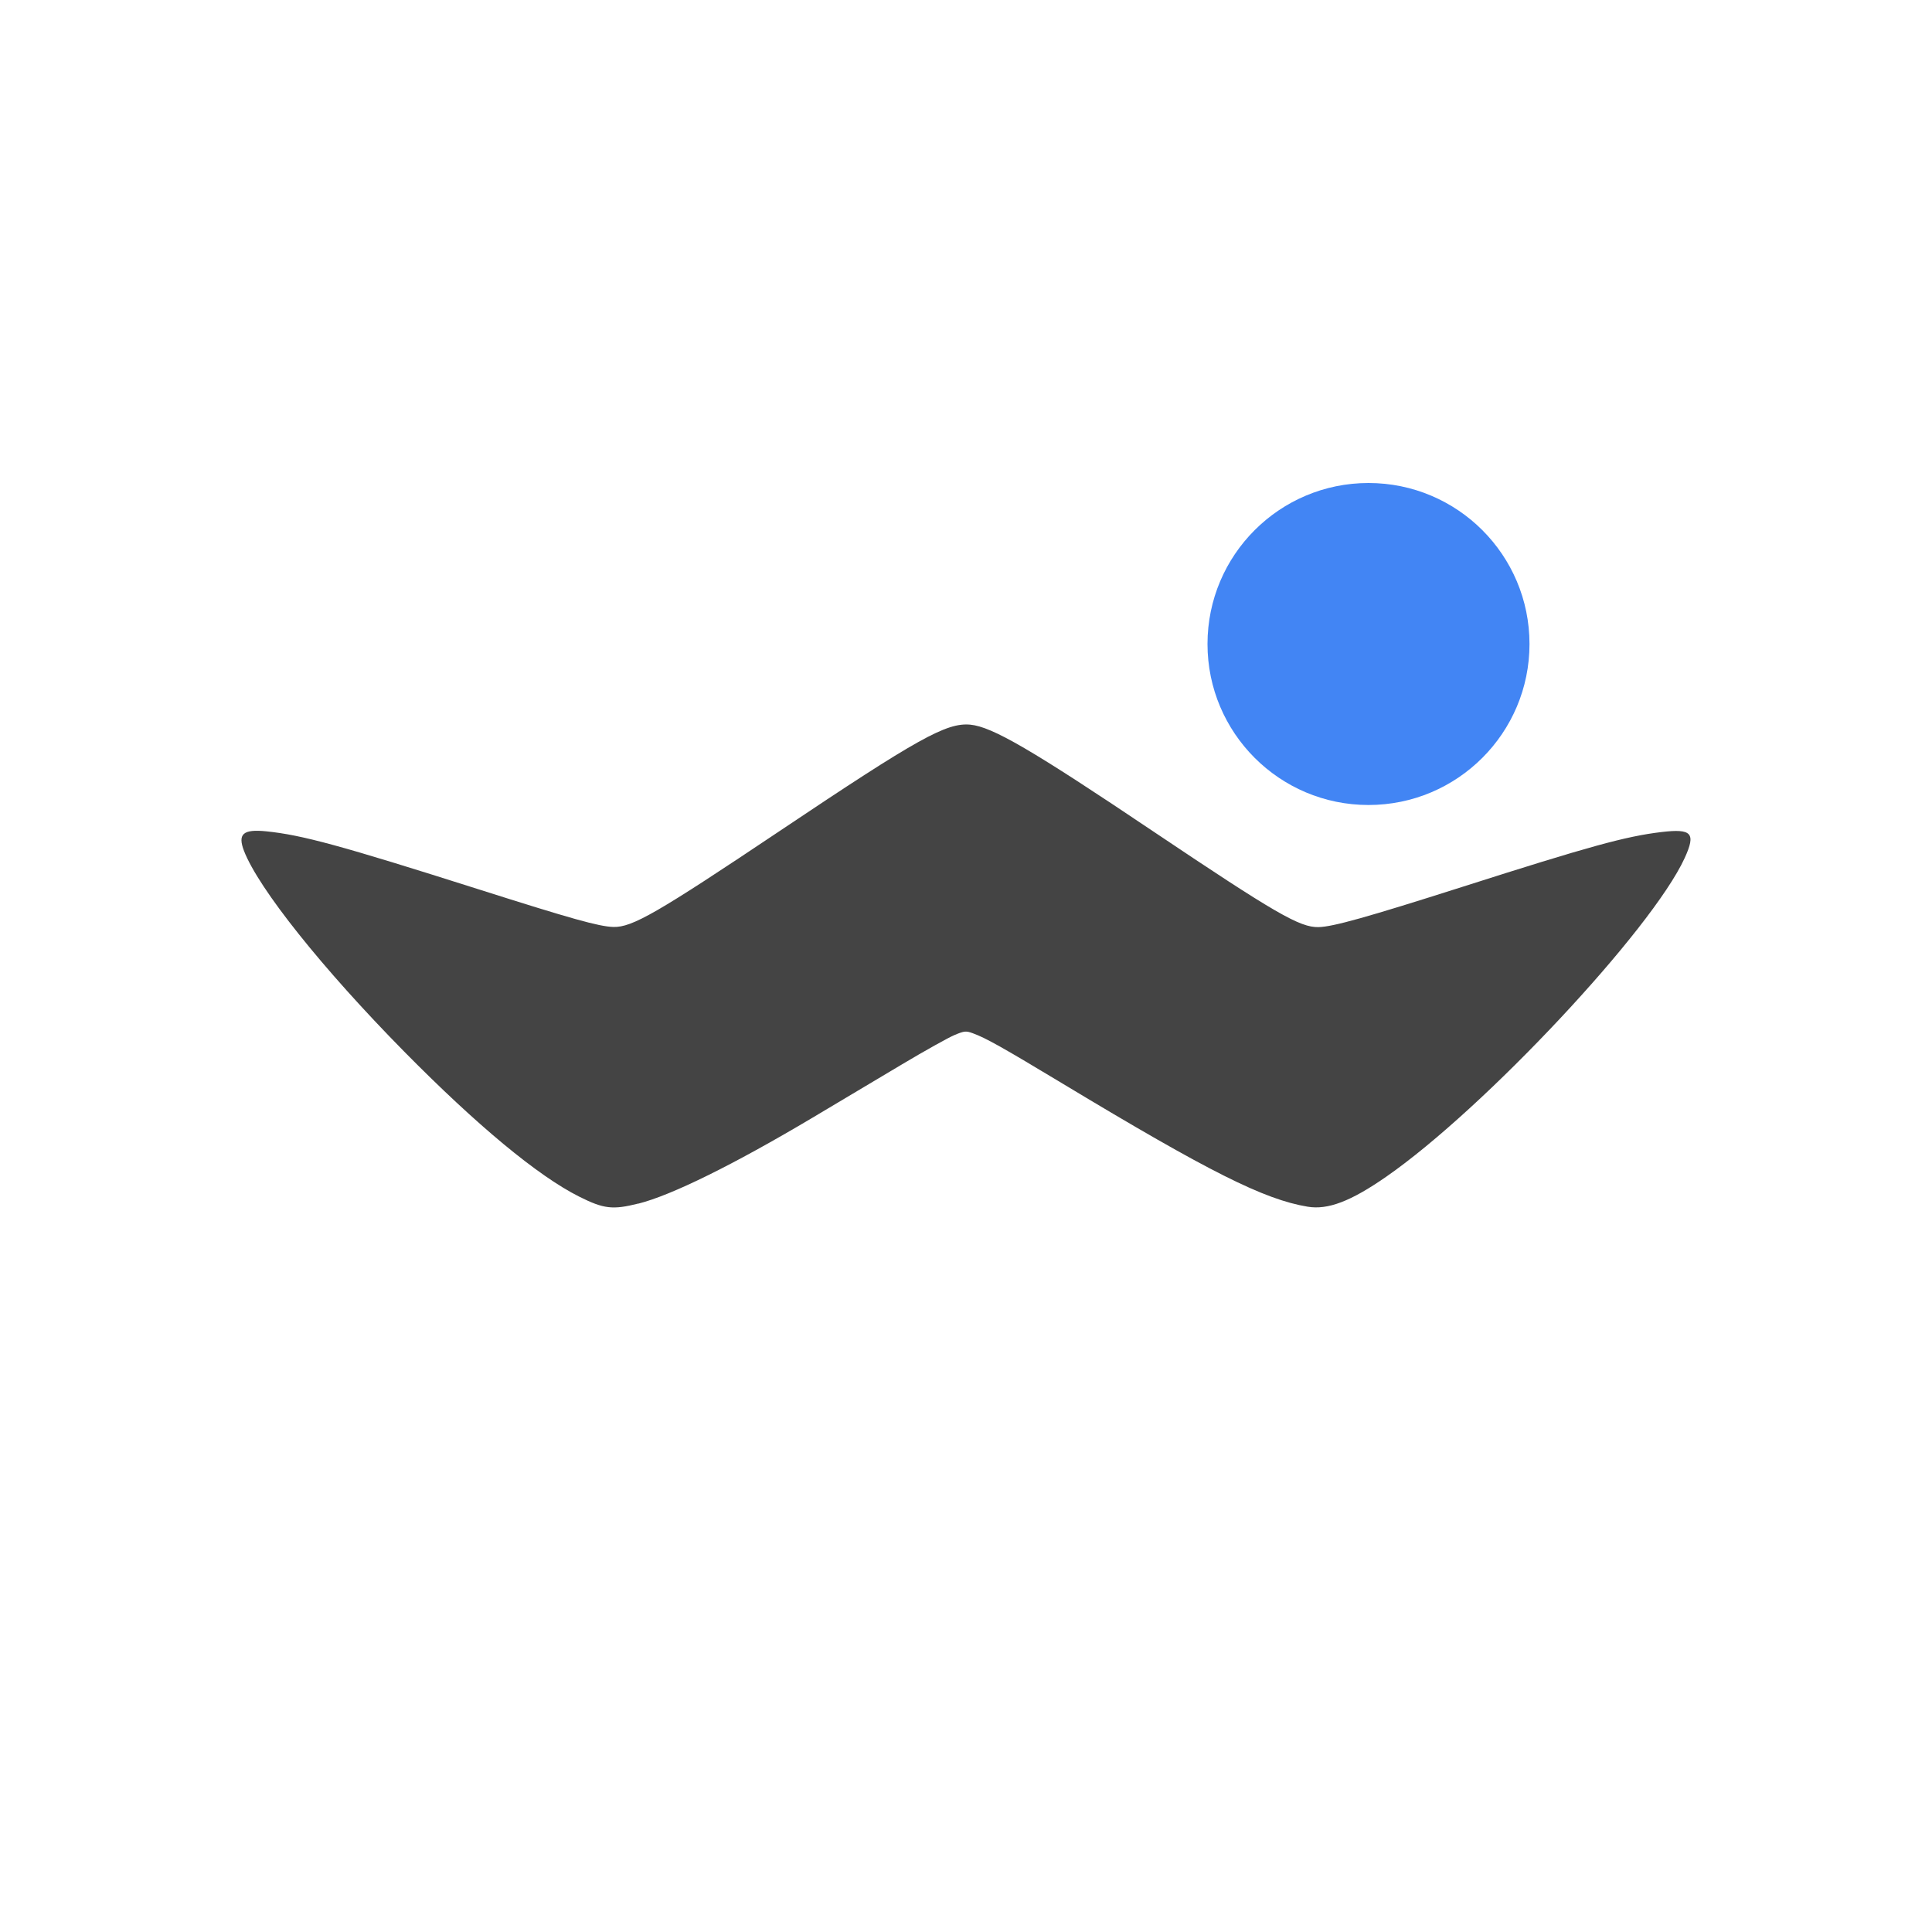
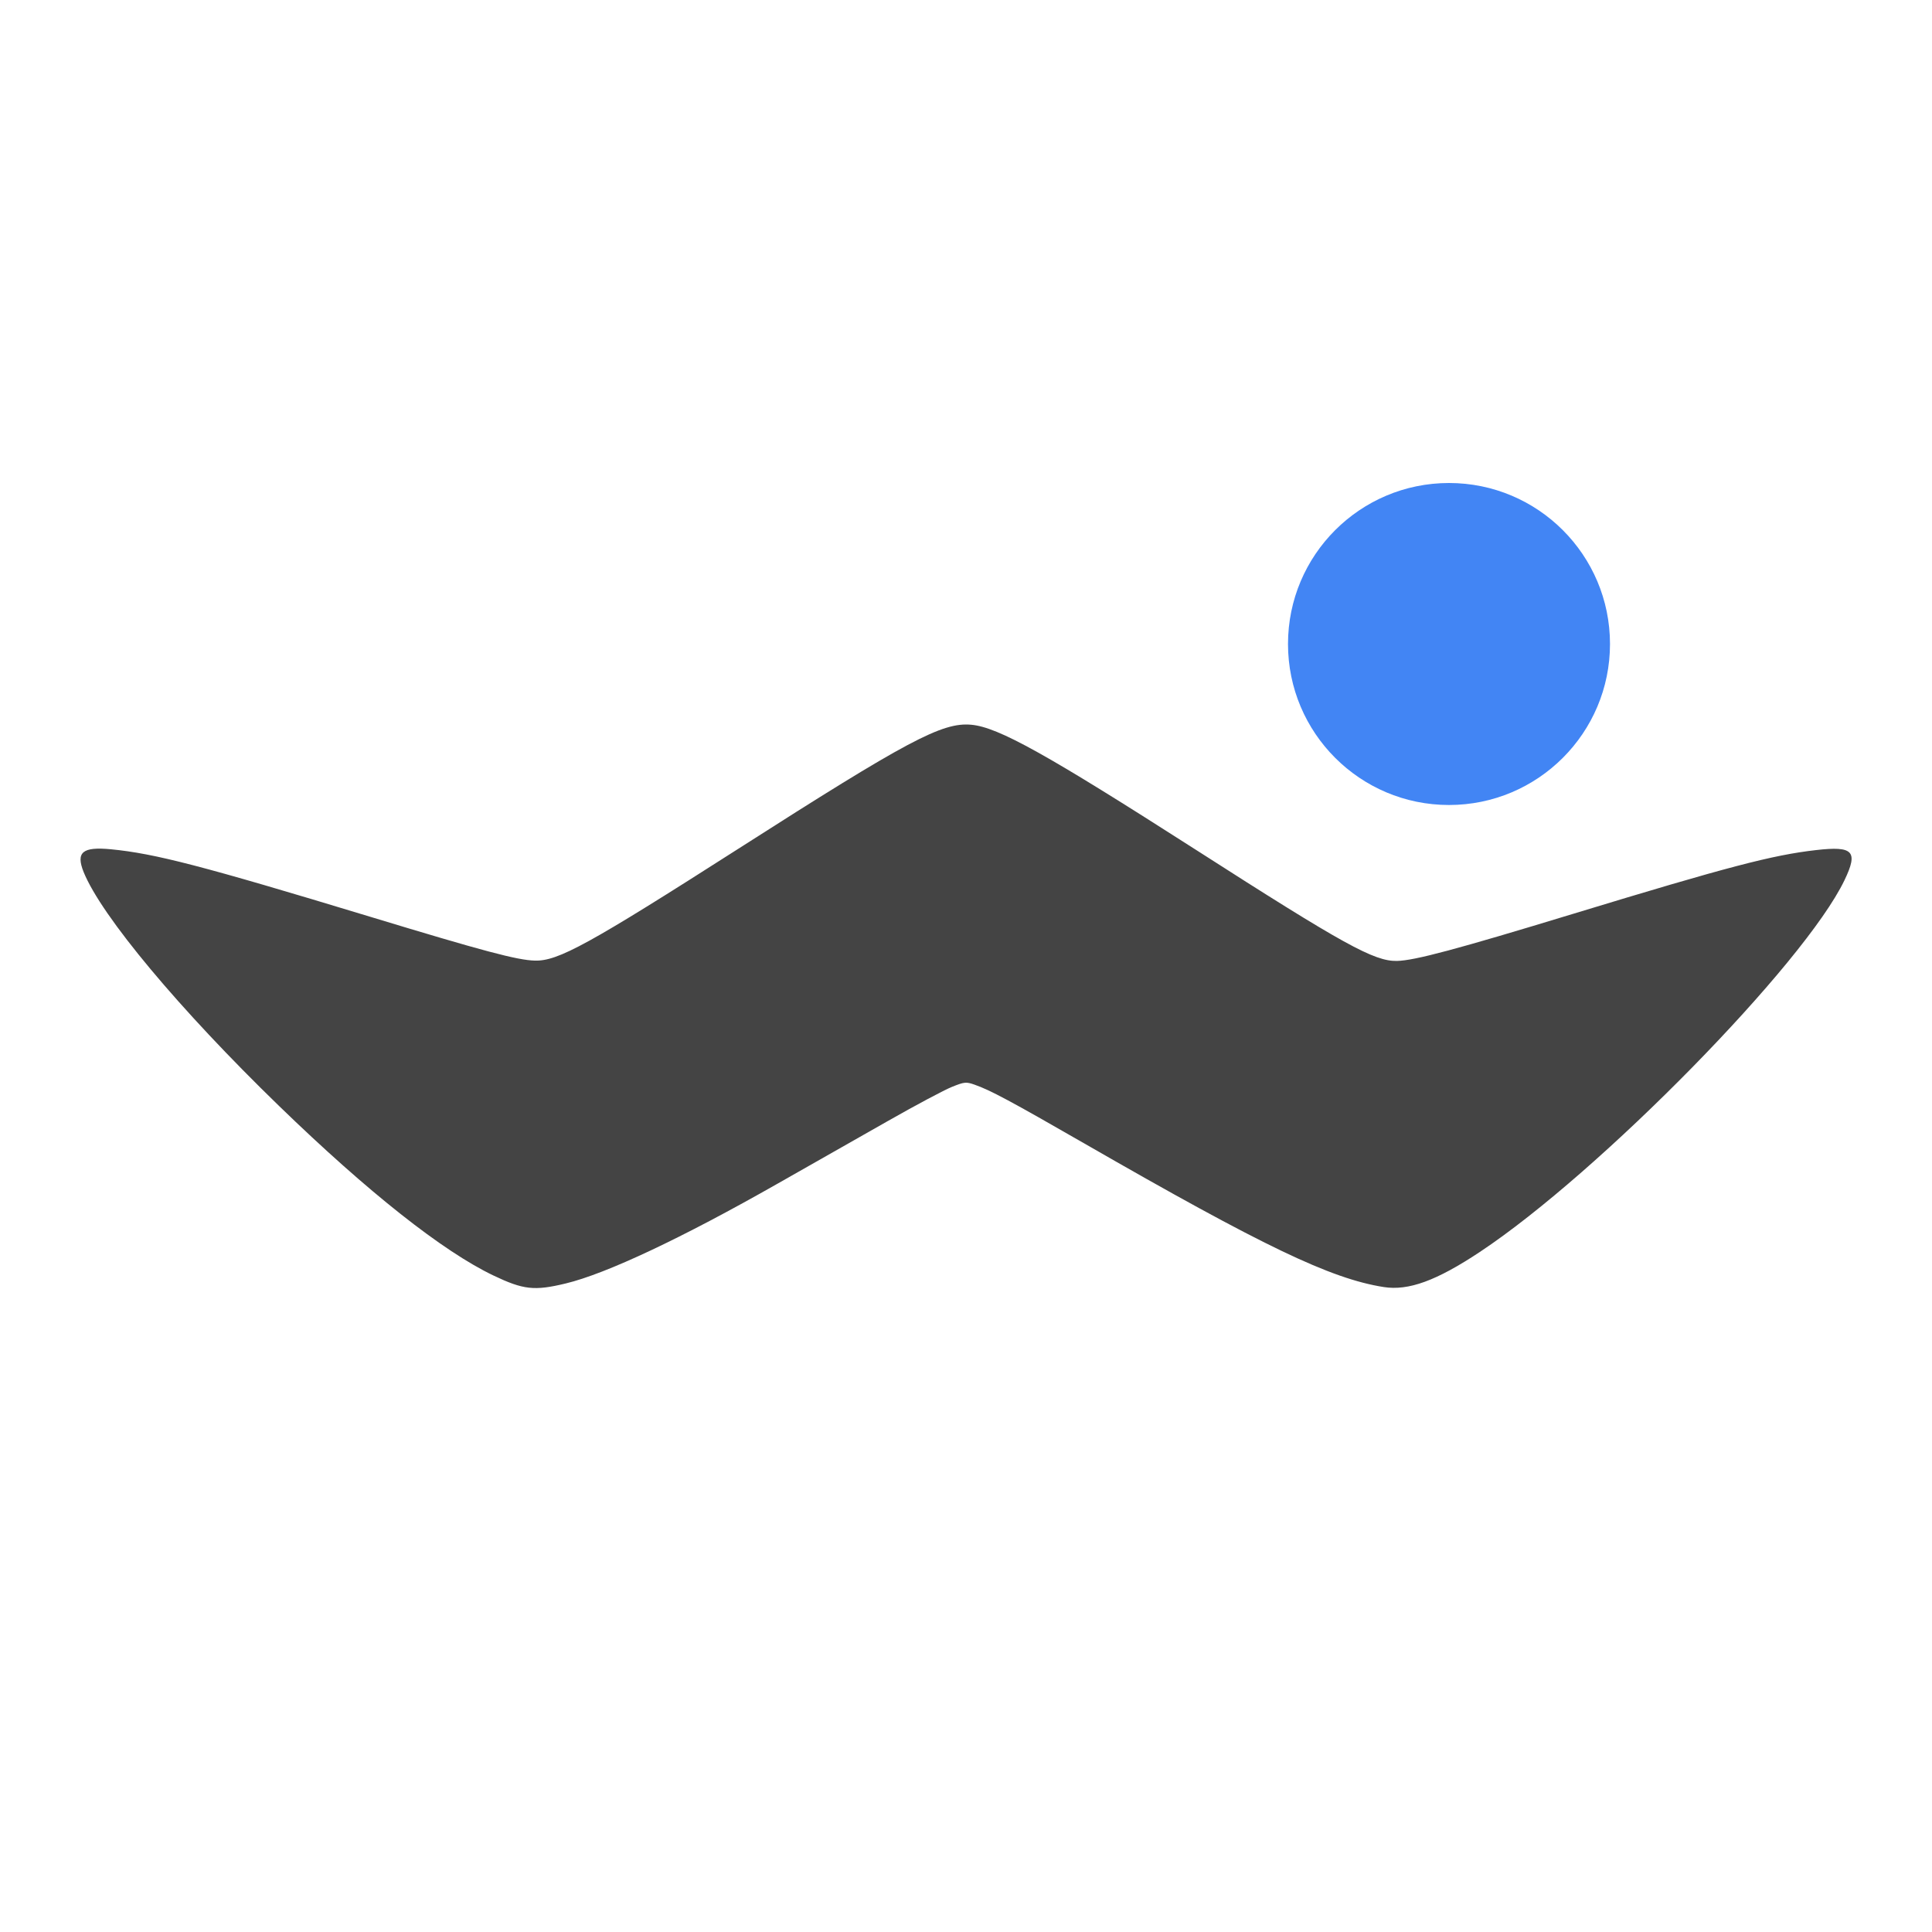
<svg xmlns="http://www.w3.org/2000/svg" width="24" height="24" version="1.1">
  <defs>
    <style id="current-color-scheme" type="text/css">
   .ColorScheme-Text { color:#444444; } .ColorScheme-Highlight { color:#4285f4; } .ColorScheme-NeutralText { color:#ff9800; } .ColorScheme-PositiveText { color:#4caf50; } .ColorScheme-NegativeText { color:#f44336; }
  </style>
  </defs>
-   <circle style="fill:currentColor" class="ColorScheme-Highlight" cx="17" cy="8" r="2" />
-   <path style="fill:currentColor" class="ColorScheme-Text" d="m 7.93,14.952 c 0.412,-0.104 1.18,-0.483 2.154,-1.062 0.331,-0.197 0.835,-0.497 1.119,-0.667 0.285,-0.17 0.579,-0.334 0.653,-0.365 0.124,-0.052 0.144,-0.054 0.23,-0.022 0.16,0.058 0.366,0.174 1.121,0.629 1.812,1.092 2.497,1.436 3.037,1.525 0.252,0.042 0.537,-0.067 0.977,-0.373 1.217,-0.845 3.3,-3.07 3.707,-3.959 0.141,-0.309 0.089,-0.367 -0.289,-0.322 -0.444,0.053 -0.894,0.177 -2.467,0.679 -1.193,0.38 -1.613,0.498 -1.793,0.502 -0.232,0.005 -0.536,-0.171 -2.044,-1.183 C 12.819,9.315 12.327,9.028 12.053,9.002 11.757,8.975 11.406,9.17 9.69,10.32 8.161,11.344 7.853,11.522 7.618,11.515 7.438,11.509 7.099,11.414 5.938,11.045 4.225,10.501 3.754,10.373 3.308,10.327 c -0.289,-0.029 -0.358,0.032 -0.277,0.243 0.181,0.468 0.974,1.462 1.989,2.492 0.904,0.917 1.662,1.546 2.175,1.803 0.305,0.153 0.416,0.166 0.734,0.086 z" />
+   <path style="fill:currentColor" class="ColorScheme-Text" d="M 12.065,9.003 C 11.703,8.97 11.273,9.2 9.176,10.541 7.307,11.736 6.931,11.941 6.644,11.933 6.425,11.927 6.01,11.817 4.591,11.386 2.498,10.751 1.923,10.603 1.378,10.55 c -0.353,-0.034 -0.438,0.036 -0.339,0.283 0.221,0.546 1.19,1.706 2.43,2.908 1.104,1.07 2.032,1.803 2.659,2.103 0.373,0.178 0.509,0.194 0.898,0.1 0.504,-0.121 1.443,-0.563 2.633,-1.24 0.405,-0.23 1.02,-0.579 1.368,-0.777 0.348,-0.198 0.708,-0.39 0.8,-0.426 0.152,-0.061 0.174,-0.064 0.279,-0.027 0.195,0.068 0.447,0.203 1.37,0.734 2.215,1.274 3.053,1.676 3.712,1.78 0.308,0.049 0.656,-0.078 1.194,-0.435 1.487,-0.986 4.034,-3.582 4.531,-4.619 0.173,-0.36 0.109,-0.427 -0.353,-0.374 -0.542,0.062 -1.093,0.206 -3.015,0.791 -1.458,0.444 -1.971,0.581 -2.191,0.586 -0.283,0.006 -0.657,-0.2 -2.499,-1.381 C 13,9.368 12.401,9.033 12.065,9.003 Z" />
+   <circle style="fill:currentColor" class="ColorScheme-Highlight" cx="18" cy="8" r="2" />
</svg>
